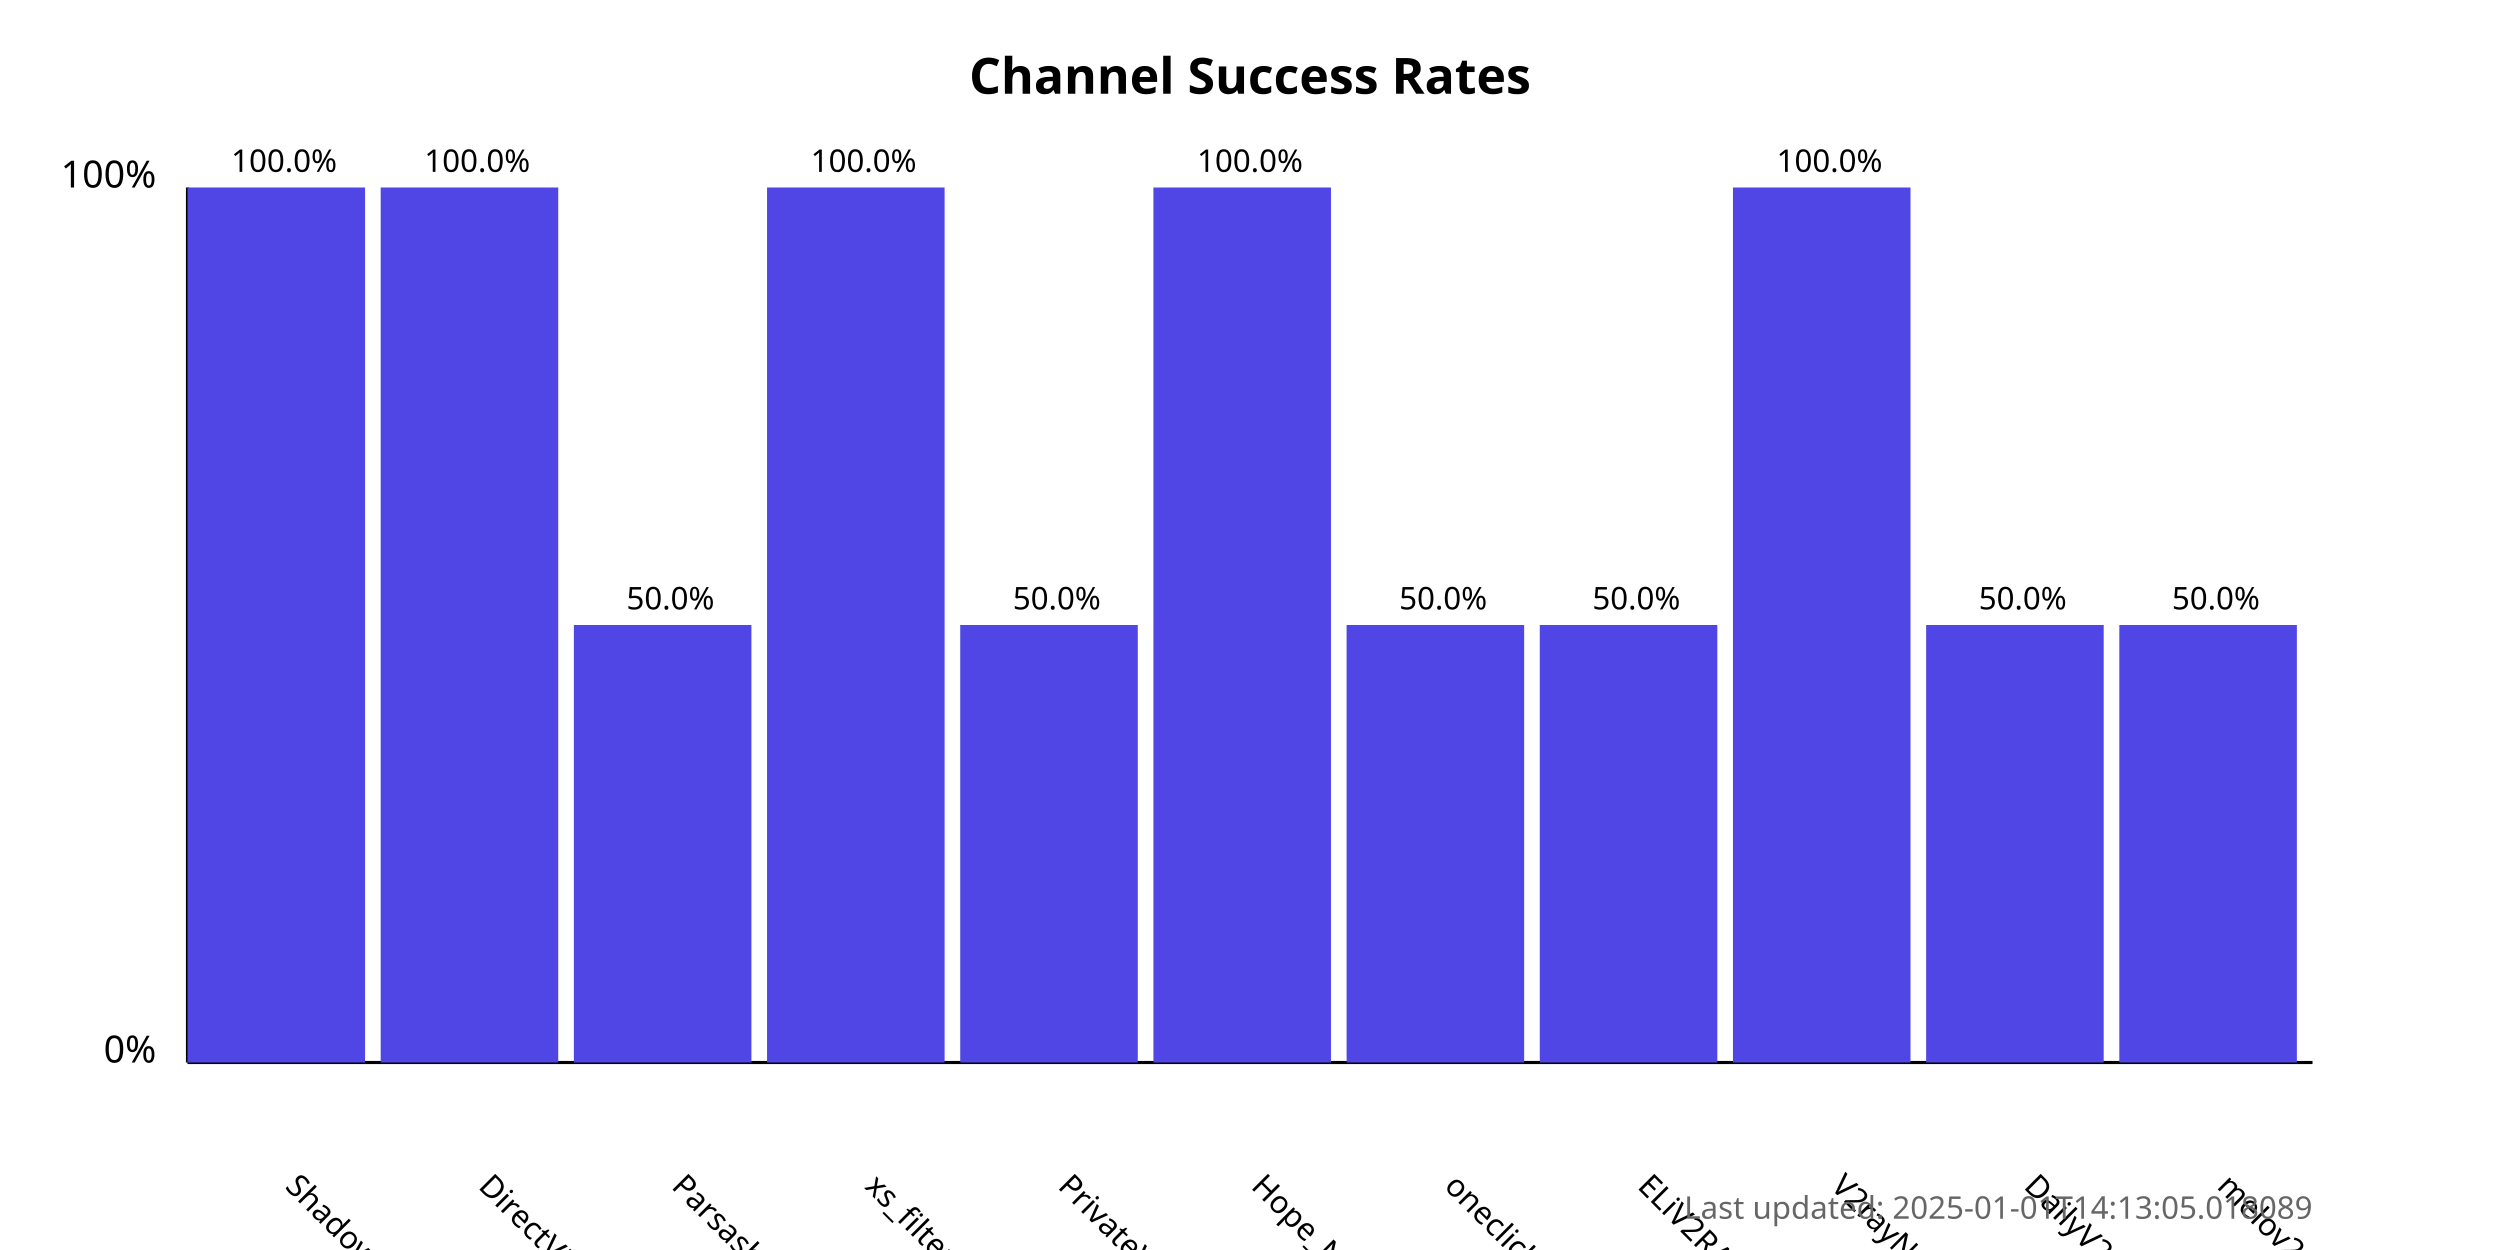
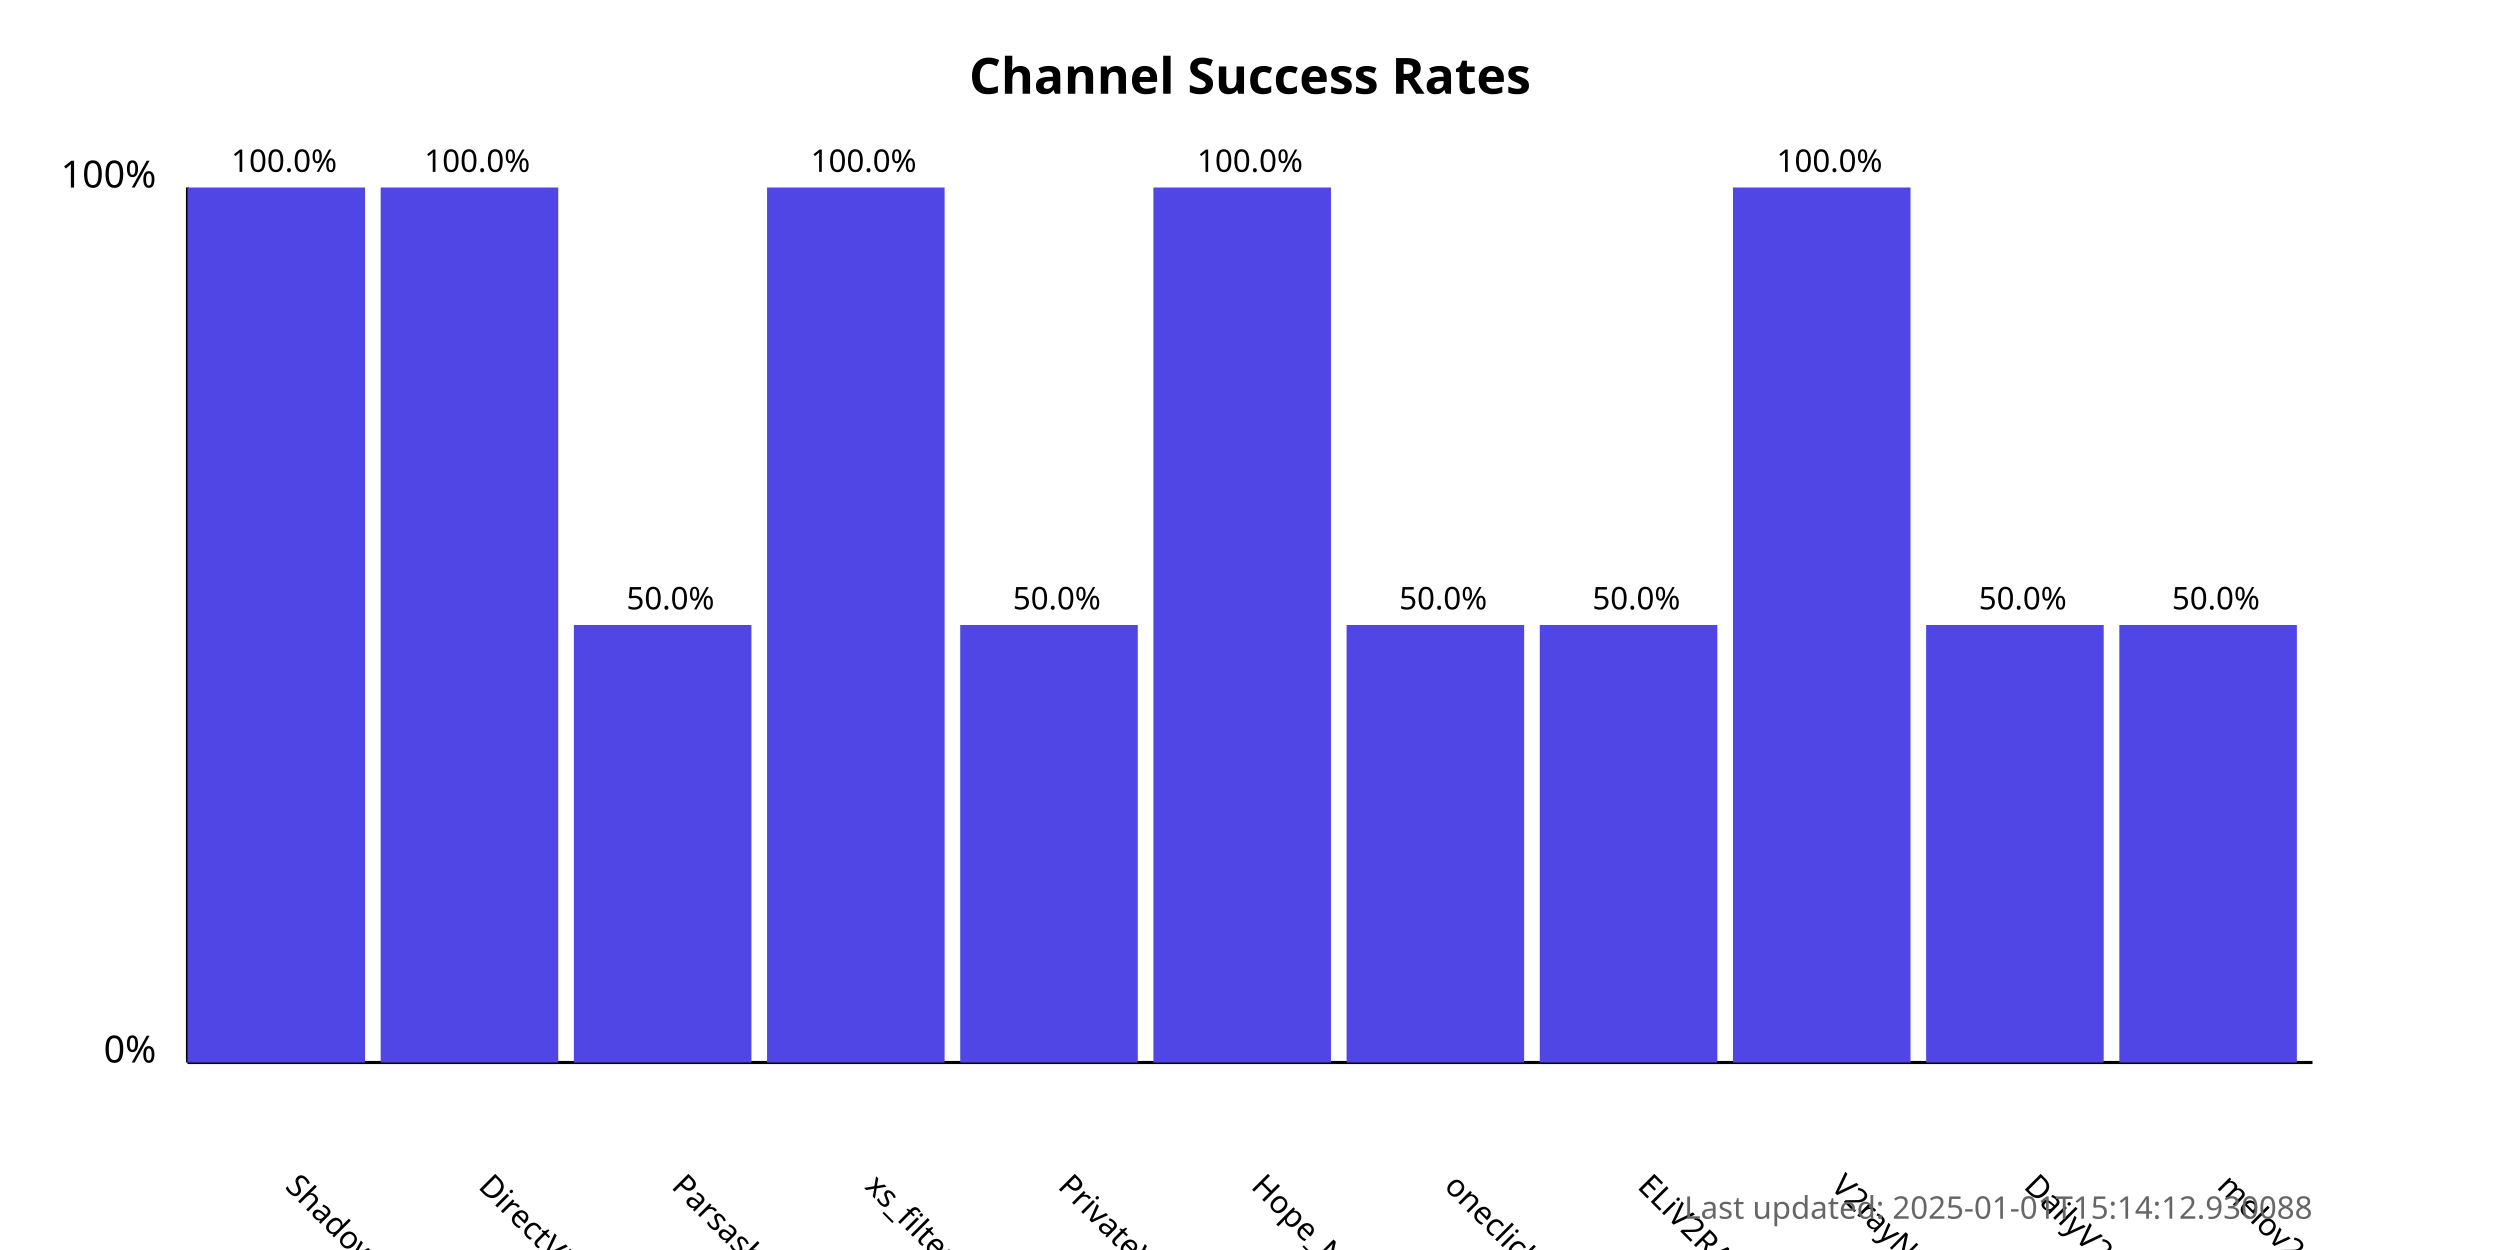
<svg xmlns="http://www.w3.org/2000/svg" width="800" height="400">
  <style>
            .chart-title { font: bold 16px sans-serif; }
            .axis-label { font: 12px sans-serif; }
            .tick-label { font: 10px sans-serif; }
            .bar { fill: #4f46e5; }
            .bar:hover { fill: #6366f1; }
            .timestamp { font: 10px sans-serif; fill: #666; }
        </style>
  <text x="400.0" y="30" text-anchor="middle" class="chart-title">
            Channel Success Rates
        </text>
  <line x1="60" y1="340" x2="60" y2="60" stroke="black" stroke-width="1" />
  <line x1="60" y1="340" x2="740" y2="340" stroke="black" stroke-width="1" />
  <text x="50" y="340" text-anchor="end" class="axis-label">0%</text>
  <text x="50" y="60" text-anchor="end" class="axis-label">100%</text>
  <g>
    <rect x="60" y="60.0" width="56.818" height="280.0" class="bar" />
    <text x="90.909" y="380" transform="rotate(45, 90.90909, 380)" text-anchor="start" class="tick-label">
                ShadowProxy66
            </text>
    <text x="90.909" y="55.0" text-anchor="middle" class="tick-label">
                100.0%
            </text>
  </g>
  <g>
    <rect x="121.818" y="60.0" width="56.818" height="280.0" class="bar" />
    <text x="152.727" y="380" transform="rotate(45, 152.7273, 380)" text-anchor="start" class="tick-label">
                DirectVPN
            </text>
    <text x="152.727" y="55.0" text-anchor="middle" class="tick-label">
                100.0%
            </text>
  </g>
  <g>
    <rect x="183.636" y="200.0" width="56.818" height="140.0" class="bar" />
    <text x="214.545" y="380" transform="rotate(45, 214.5455, 380)" text-anchor="start" class="tick-label">
                Parsashonam
            </text>
    <text x="214.545" y="195.0" text-anchor="middle" class="tick-label">
                50.0%
            </text>
  </g>
  <g>
    <rect x="245.455" y="60.0" width="56.818" height="280.0" class="bar" />
    <text x="276.364" y="380" transform="rotate(45, 276.3636, 380)" text-anchor="start" class="tick-label">
                xs_filternet
            </text>
    <text x="276.364" y="55.0" text-anchor="middle" class="tick-label">
                100.0%
            </text>
  </g>
  <g>
    <rect x="307.273" y="200.0" width="56.818" height="140.0" class="bar" />
    <text x="338.182" y="380" transform="rotate(45, 338.1818, 380)" text-anchor="start" class="tick-label">
                PrivateVPNs
            </text>
    <text x="338.182" y="195.0" text-anchor="middle" class="tick-label">
                50.0%
            </text>
  </g>
  <g>
    <rect x="369.091" y="60.0" width="56.818" height="280.0" class="bar" />
    <text x="400.0" y="380" transform="rotate(45, 400.0, 380)" text-anchor="start" class="tick-label">
                Hope_Net
            </text>
    <text x="400.0" y="55.0" text-anchor="middle" class="tick-label">
                100.0%
            </text>
  </g>
  <g>
    <rect x="430.909" y="200.0" width="56.818" height="140.0" class="bar" />
    <text x="461.818" y="380" transform="rotate(45, 461.8182, 380)" text-anchor="start" class="tick-label">
                oneclickvpnkeys
            </text>
    <text x="461.818" y="195.0" text-anchor="middle" class="tick-label">
                50.0%
            </text>
  </g>
  <g>
    <rect x="492.727" y="200.0" width="56.818" height="140.0" class="bar" />
    <text x="523.636" y="380" transform="rotate(45, 523.6364, 380)" text-anchor="start" class="tick-label">
                ELiV2RAY
            </text>
    <text x="523.636" y="195.0" text-anchor="middle" class="tick-label">
                50.0%
            </text>
  </g>
  <g>
    <rect x="554.545" y="60.0" width="56.818" height="280.0" class="bar" />
    <text x="585.455" y="380" transform="rotate(45, 585.4545, 380)" text-anchor="start" class="tick-label">
                V2rayNGX
            </text>
    <text x="585.455" y="55.0" text-anchor="middle" class="tick-label">
                100.0%
            </text>
  </g>
  <g>
    <rect x="616.364" y="200.0" width="56.818" height="140.0" class="bar" />
    <text x="647.273" y="380" transform="rotate(45, 647.2727, 380)" text-anchor="start" class="tick-label">
                DailyV2RY
            </text>
    <text x="647.273" y="195.0" text-anchor="middle" class="tick-label">
                50.0%
            </text>
  </g>
  <g>
    <rect x="678.182" y="200.0" width="56.818" height="140.0" class="bar" />
    <text x="709.091" y="380" transform="rotate(45, 709.0909, 380)" text-anchor="start" class="tick-label">
                melov2ray
            </text>
    <text x="709.091" y="195.0" text-anchor="middle" class="tick-label">
                50.0%
            </text>
  </g>
  <text x="740" y="390" text-anchor="end" class="timestamp">
-             Last updated: 2025-01-01T14:13:05.018089
+             Last updated: 2025-01-01T15:14:12.930088
        </text>
</svg>
